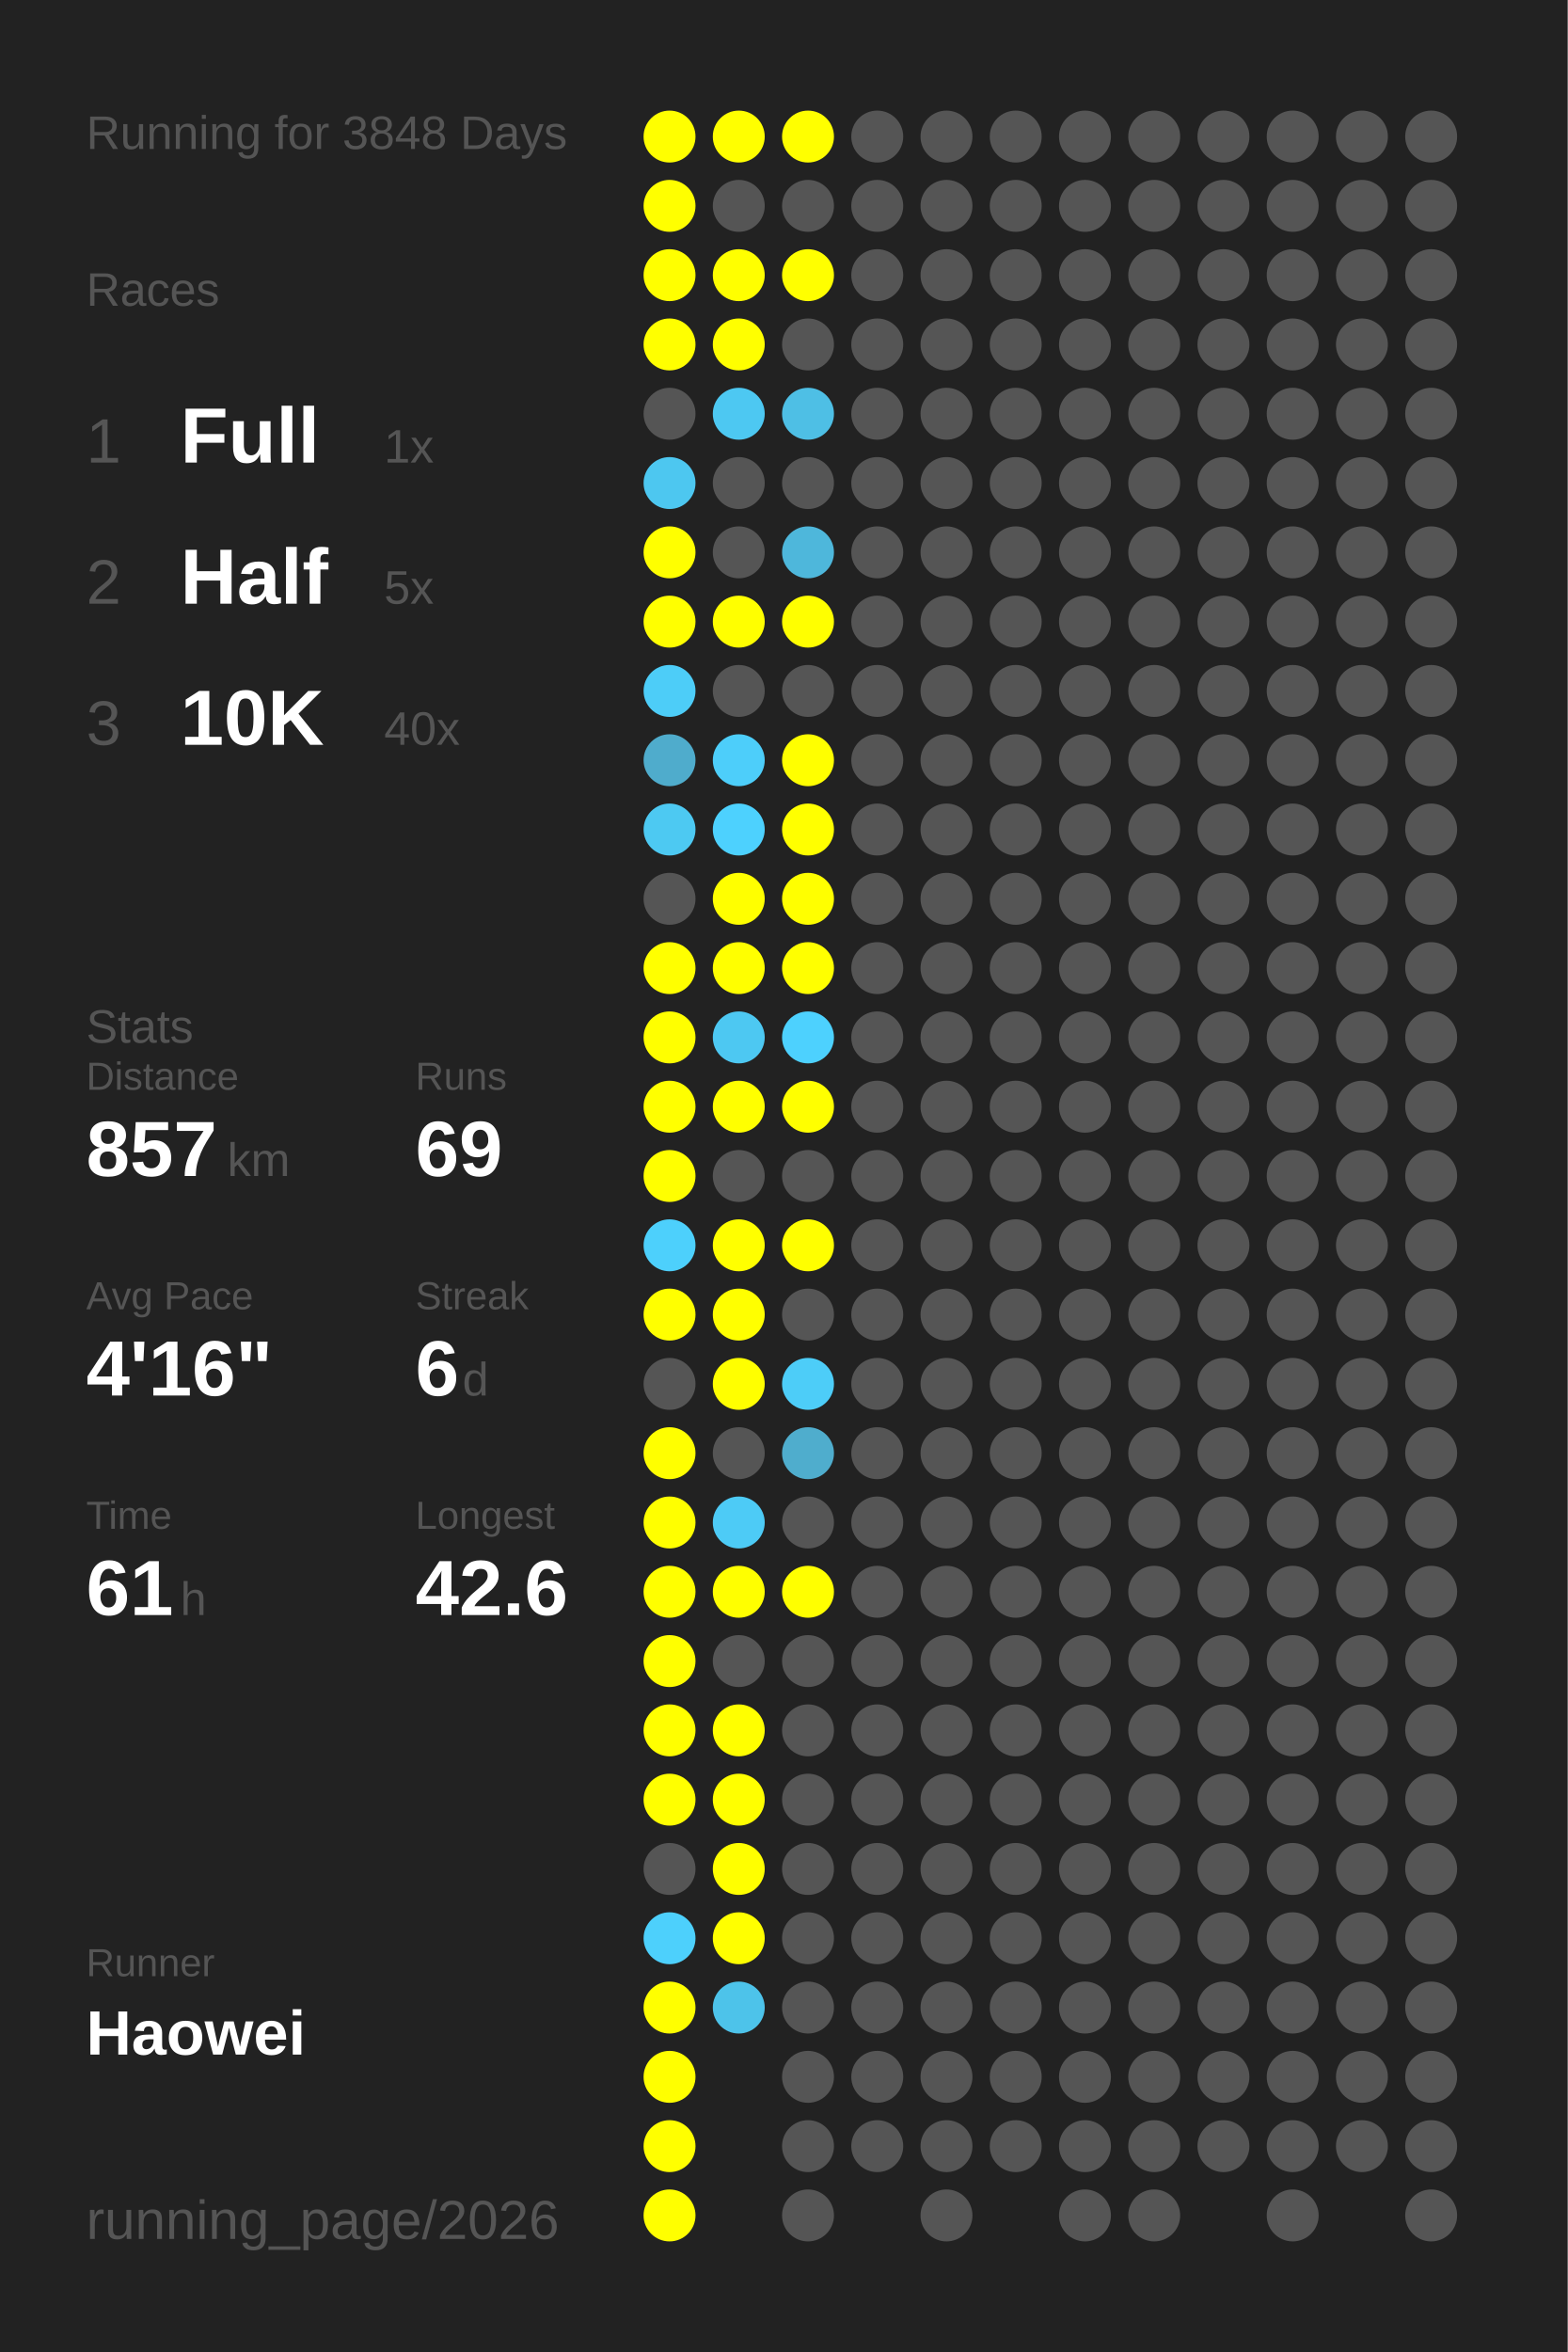
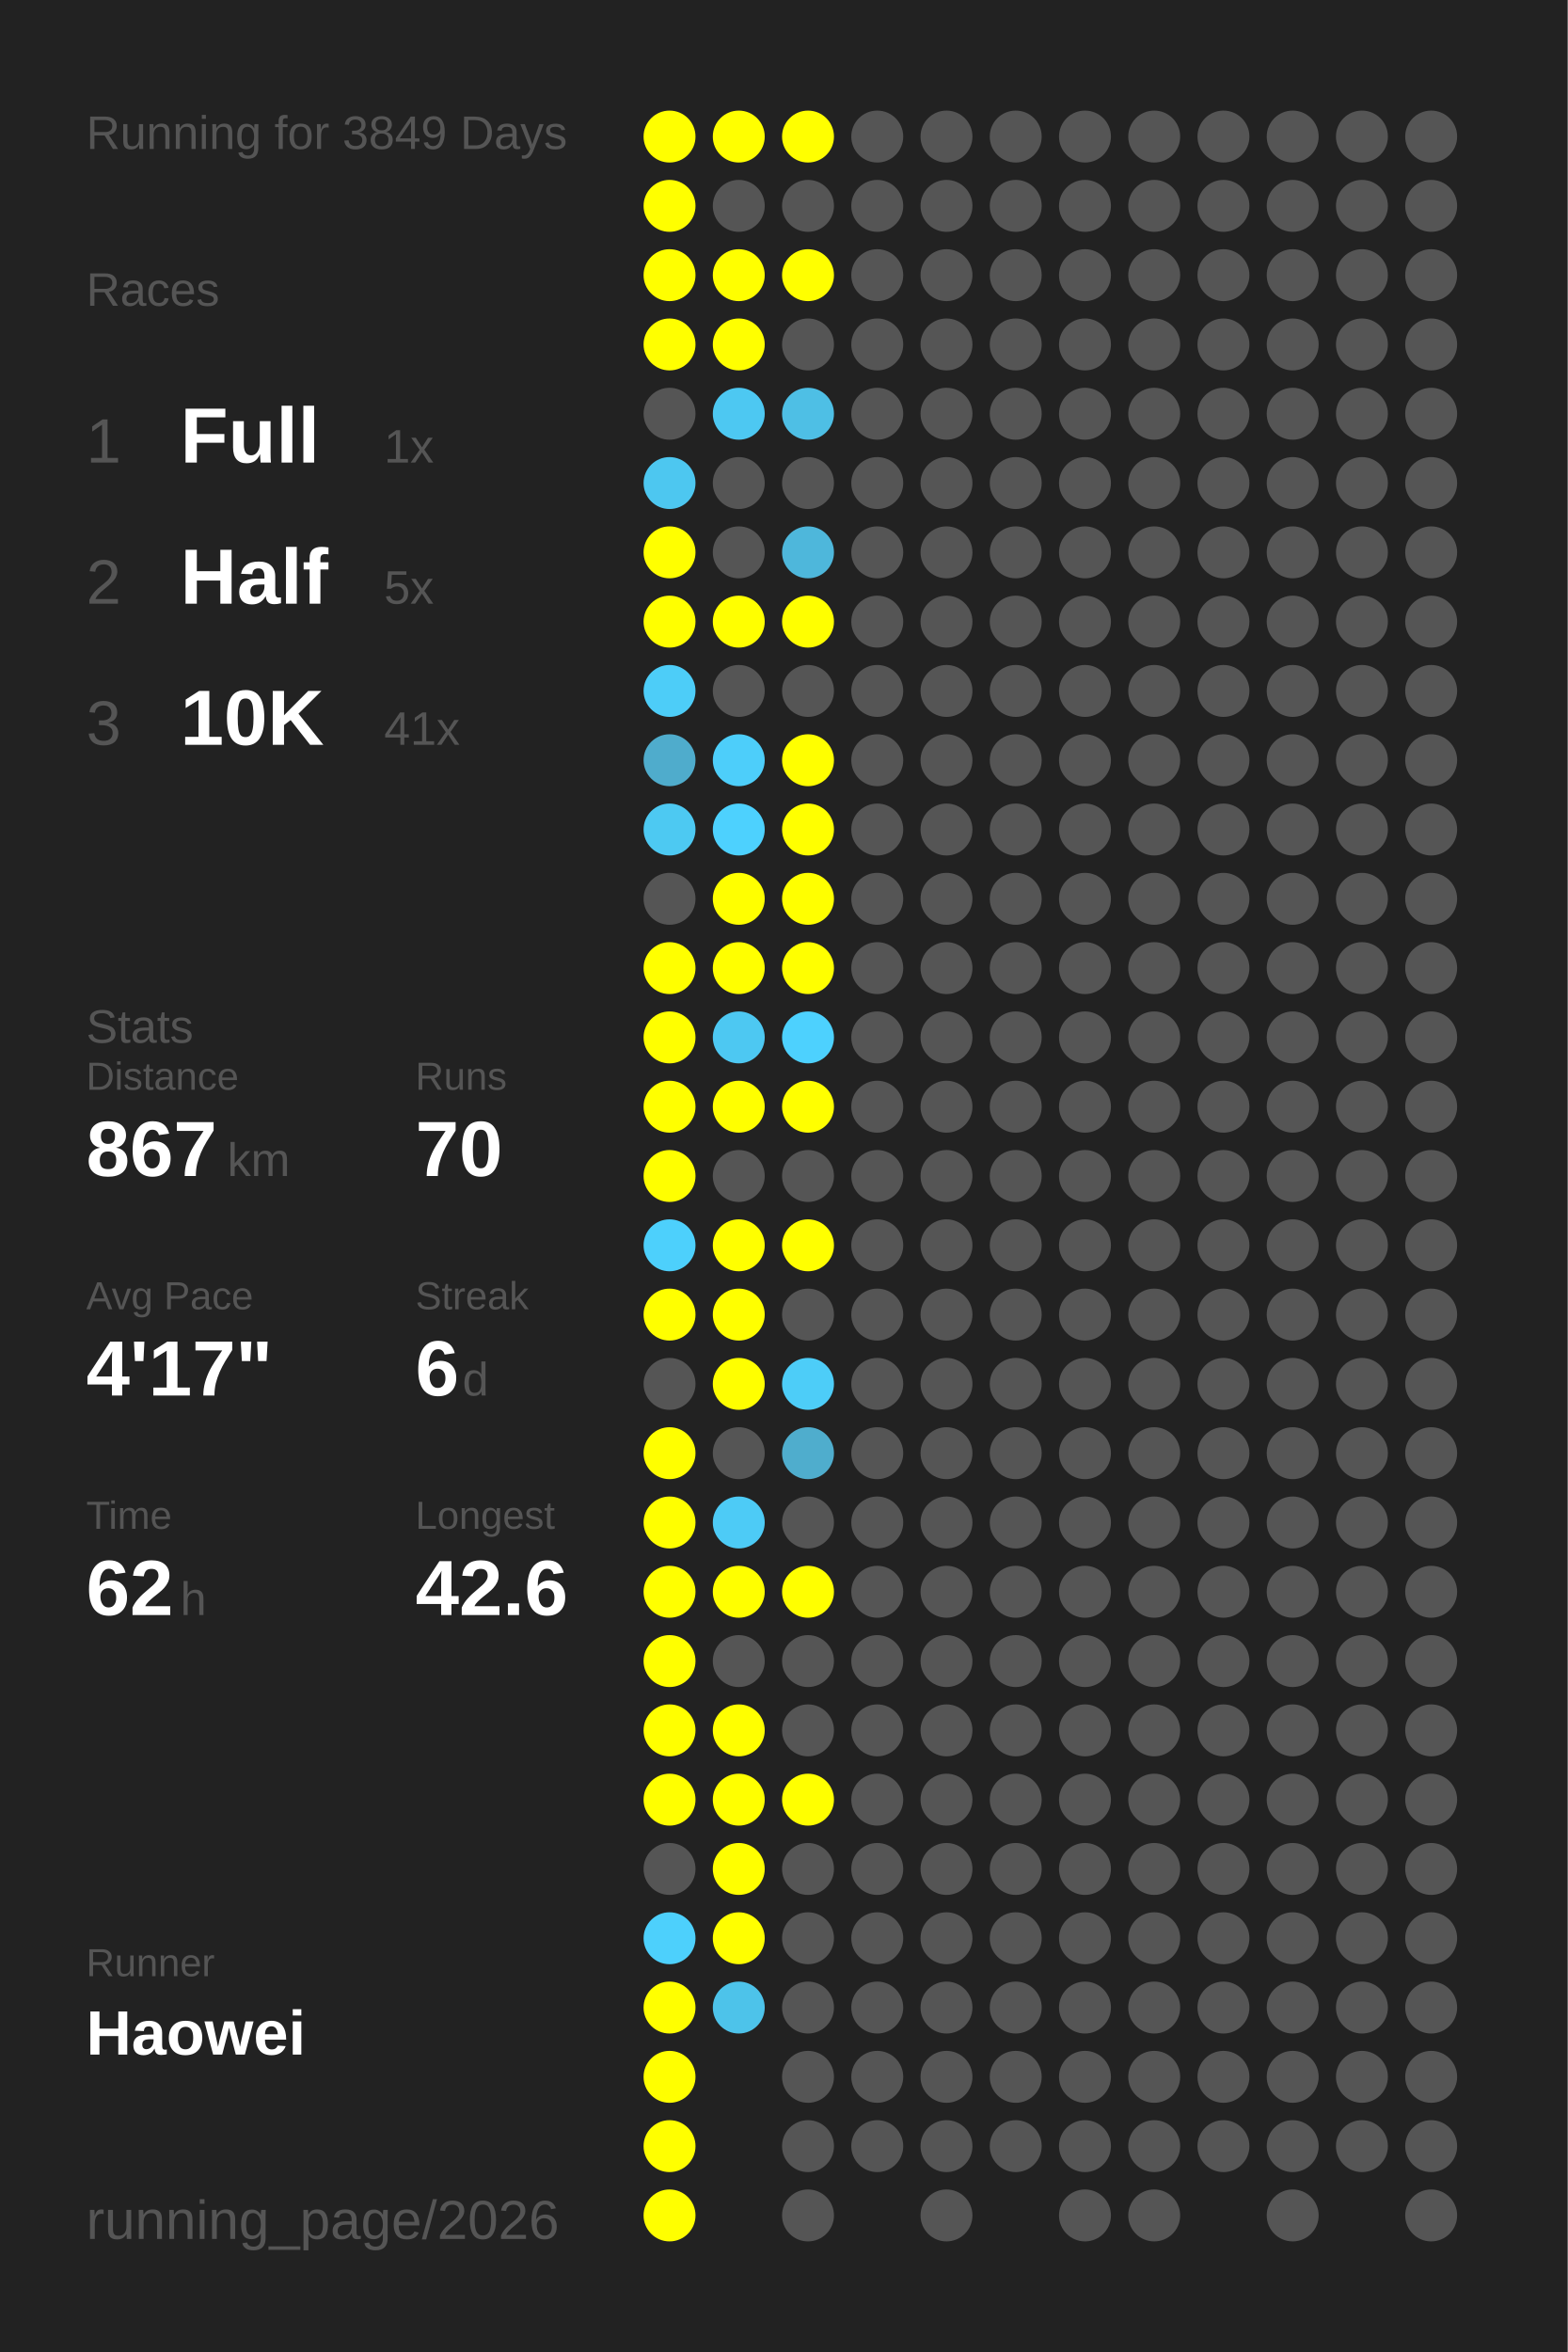
<svg xmlns="http://www.w3.org/2000/svg" baseProfile="full" height="300mm" version="1.1" viewBox="0,0,200,300" width="200mm">
  <defs />
  <rect fill="#222222" height="300" width="200" x="0" y="0" />
-   <text fill="#555555" style="font-size:6px; font-family:Arial;" x="11" y="19">Running for 3848 Days</text>
+   <text fill="#555555" style="font-size:6px; font-family:Arial;" x="11" y="19">Running for 3849 Days</text>
  <text fill="#555555" style="font-size:6px; font-family:Arial;" x="11" y="39">Races</text>
  <text fill="#555555" style="font-size:8px; font-family:Arial;" x="11" y="59">1</text>
  <text fill="#FFFFFF" style="font-size:10px; font-family:Arial; font-weight:bold;" x="23" y="59">Full</text>
  <text fill="#555555" style="font-size:6px; font-family:Arial;" x="49" y="59">1x</text>
  <text fill="#555555" style="font-size:8px; font-family:Arial;" x="11" y="77">2</text>
  <text fill="#FFFFFF" style="font-size:10px; font-family:Arial; font-weight:bold;" x="23" y="77">Half</text>
  <text fill="#555555" style="font-size:6px; font-family:Arial;" x="49" y="77">5x</text>
  <text fill="#555555" style="font-size:8px; font-family:Arial;" x="11" y="95">3</text>
  <text fill="#FFFFFF" style="font-size:10px; font-family:Arial; font-weight:bold;" x="23" y="95">10K</text>
-   <text fill="#555555" style="font-size:6px; font-family:Arial;" x="49" y="95">40x</text>
+   <text fill="#555555" style="font-size:6px; font-family:Arial;" x="49" y="95">41x</text>
  <text fill="#555555" style="font-size:6px; font-family:Arial;" x="11" y="133">Stats</text>
  <text fill="#555555" style="font-size:5px; font-family:Arial;" x="11" y="139">Distance</text>
-   <text fill="#FFFFFF" style="font-size:10px; font-family:Arial; font-weight:bold;" x="11" y="150">857</text>
+   <text fill="#FFFFFF" style="font-size:10px; font-family:Arial; font-weight:bold;" x="11" y="150">867</text>
  <text fill="#555555" style="font-size:6px; font-family:Arial;" x="29" y="150">km</text>
  <text fill="#555555" style="font-size:5px; font-family:Arial;" x="53" y="139">Runs</text>
-   <text fill="#FFFFFF" style="font-size:10px; font-family:Arial; font-weight:bold;" x="53" y="150">69</text>
+   <text fill="#FFFFFF" style="font-size:10px; font-family:Arial; font-weight:bold;" x="53" y="150">70</text>
  <text fill="#555555" style="font-size:5px; font-family:Arial;" x="11" y="167">Avg Pace</text>
-   <text fill="#FFFFFF" style="font-size:10px; font-family:Arial; font-weight:bold;" x="11" y="178">4'16"</text>
+   <text fill="#FFFFFF" style="font-size:10px; font-family:Arial; font-weight:bold;" x="11" y="178">4'17"</text>
  <text fill="#555555" style="font-size:5px; font-family:Arial;" x="53" y="167">Streak</text>
  <text fill="#FFFFFF" style="font-size:10px; font-family:Arial; font-weight:bold;" x="53" y="178">6</text>
  <text fill="#555555" style="font-size:6px; font-family:Arial;" x="59" y="178">d</text>
  <text fill="#555555" style="font-size:5px; font-family:Arial;" x="11" y="195">Time</text>
-   <text fill="#FFFFFF" style="font-size:10px; font-family:Arial; font-weight:bold;" x="11" y="206">61</text>
+   <text fill="#FFFFFF" style="font-size:10px; font-family:Arial; font-weight:bold;" x="11" y="206">62</text>
  <text fill="#555555" style="font-size:6px; font-family:Arial;" x="23" y="206">h</text>
  <text fill="#555555" style="font-size:5px; font-family:Arial;" x="53" y="195">Longest</text>
  <text fill="#FFFFFF" style="font-size:10px; font-family:Arial; font-weight:bold;" x="53" y="206">42.6</text>
  <text fill="#555555" style="font-size:5px; font-family:Arial;" x="11" y="252.065">Runner</text>
  <text fill="#FFFFFF" style="font-size:8px; font-family:Arial; font-weight:bold;" x="11" y="262.065">Haowei</text>
  <text fill="#555555" style="font-size:7px; font-family:Arial;" x="11" y="285.581">running_page/2026</text>
  <circle cx="85.417" cy="17.419" fill="#FFFF00" r="3.312" />
  <circle cx="85.417" cy="26.258" fill="#FFFF00" r="3.312" />
  <circle cx="85.417" cy="35.097" fill="#FFFF00" r="3.312" />
  <circle cx="85.417" cy="43.935" fill="#FFFF00" r="3.312" />
  <circle cx="85.417" cy="52.774" fill="#555555" r="3.312" />
  <circle cx="85.417" cy="61.613" fill="#4dc7f0" r="3.312" />
  <circle cx="85.417" cy="70.452" fill="#FFFF00" r="3.312" />
  <circle cx="85.417" cy="79.29" fill="#FFFF00" r="3.312" />
  <circle cx="85.417" cy="88.129" fill="#4dcdf8" r="3.312" />
  <circle cx="85.417" cy="96.968" fill="#4faccc" r="3.312" />
  <circle cx="85.417" cy="105.806" fill="#4dc9f2" r="3.312" />
  <circle cx="85.417" cy="114.645" fill="#555555" r="3.312" />
  <circle cx="85.417" cy="123.484" fill="#FFFF00" r="3.312" />
  <circle cx="85.417" cy="132.323" fill="#FFFF00" r="3.312" />
  <circle cx="85.417" cy="141.161" fill="#FFFF00" r="3.312" />
  <circle cx="85.417" cy="150" fill="#FFFF00" r="3.312" />
  <circle cx="85.417" cy="158.839" fill="#4dd0fc" r="3.312" />
  <circle cx="85.417" cy="167.677" fill="#FFFF00" r="3.312" />
  <circle cx="85.417" cy="176.516" fill="#555555" r="3.312" />
  <circle cx="85.417" cy="185.355" fill="#FFFF00" r="3.312" />
  <circle cx="85.417" cy="194.194" fill="#FFFF00" r="3.312" />
  <circle cx="85.417" cy="203.032" fill="#FFFF00" r="3.312" />
  <circle cx="85.417" cy="211.871" fill="#FFFF00" r="3.312" />
  <circle cx="85.417" cy="220.71" fill="#FFFF00" r="3.312" />
  <circle cx="85.417" cy="229.548" fill="#FFFF00" r="3.312" />
  <circle cx="85.417" cy="238.387" fill="#555555" r="3.312" />
  <circle cx="85.417" cy="247.226" fill="#4dd0fc" r="3.312" />
  <circle cx="85.417" cy="256.065" fill="#FFFF00" r="3.312" />
  <circle cx="85.417" cy="264.903" fill="#FFFF00" r="3.312" />
  <circle cx="85.417" cy="273.742" fill="#FFFF00" r="3.312" />
  <circle cx="85.417" cy="282.581" fill="#FFFF00" r="3.312" />
  <circle cx="94.25" cy="17.419" fill="#FFFF00" r="3.312" />
  <circle cx="94.25" cy="26.258" fill="#555555" r="3.312" />
  <circle cx="94.25" cy="35.097" fill="#FFFF00" r="3.312" />
  <circle cx="94.25" cy="43.935" fill="#FFFF00" r="3.312" />
  <circle cx="94.25" cy="52.774" fill="#4dc8f2" r="3.312" />
  <circle cx="94.25" cy="61.613" fill="#555555" r="3.312" />
  <circle cx="94.25" cy="70.452" fill="#555555" r="3.312" />
  <circle cx="94.25" cy="79.29" fill="#FFFF00" r="3.312" />
  <circle cx="94.25" cy="88.129" fill="#555555" r="3.312" />
  <circle cx="94.25" cy="96.968" fill="#4dcefa" r="3.312" />
  <circle cx="94.25" cy="105.806" fill="#4dd1fe" r="3.312" />
  <circle cx="94.25" cy="114.645" fill="#FFFF00" r="3.312" />
  <circle cx="94.25" cy="123.484" fill="#FFFF00" r="3.312" />
  <circle cx="94.25" cy="132.323" fill="#4dc8f2" r="3.312" />
  <circle cx="94.25" cy="141.161" fill="#FFFF00" r="3.312" />
  <circle cx="94.25" cy="150" fill="#555555" r="3.312" />
  <circle cx="94.25" cy="158.839" fill="#FFFF00" r="3.312" />
  <circle cx="94.25" cy="167.677" fill="#FFFF00" r="3.312" />
  <circle cx="94.25" cy="176.516" fill="#FFFF00" r="3.312" />
  <circle cx="94.25" cy="185.355" fill="#555555" r="3.312" />
  <circle cx="94.25" cy="194.194" fill="#4dcbf6" r="3.312" />
  <circle cx="94.25" cy="203.032" fill="#FFFF00" r="3.312" />
  <circle cx="94.25" cy="211.871" fill="#555555" r="3.312" />
  <circle cx="94.25" cy="220.71" fill="#FFFF00" r="3.312" />
  <circle cx="94.25" cy="229.548" fill="#FFFF00" r="3.312" />
  <circle cx="94.25" cy="238.387" fill="#FFFF00" r="3.312" />
  <circle cx="94.25" cy="247.226" fill="#FFFF00" r="3.312" />
  <circle cx="94.25" cy="256.065" fill="#4dc3ea" r="3.312" />
  <circle cx="103.083" cy="17.419" fill="#FFFF00" r="3.312" />
  <circle cx="103.083" cy="26.258" fill="#555555" r="3.312" />
  <circle cx="103.083" cy="35.097" fill="#FFFF00" r="3.312" />
  <circle cx="103.083" cy="43.935" fill="#555555" r="3.312" />
  <circle cx="103.083" cy="52.774" fill="#4ebfe5" r="3.312" />
  <circle cx="103.083" cy="61.613" fill="#555555" r="3.312" />
  <circle cx="103.083" cy="70.452" fill="#4eb7db" r="3.312" />
  <circle cx="103.083" cy="79.29" fill="#FFFF00" r="3.312" />
  <circle cx="103.083" cy="88.129" fill="#555555" r="3.312" />
  <circle cx="103.083" cy="96.968" fill="#FFFF00" r="3.312" />
  <circle cx="103.083" cy="105.806" fill="#FFFF00" r="3.312" />
  <circle cx="103.083" cy="114.645" fill="#FFFF00" r="3.312" />
  <circle cx="103.083" cy="123.484" fill="#FFFF00" r="3.312" />
  <circle cx="103.083" cy="132.323" fill="#4dd1fe" r="3.312" />
  <circle cx="103.083" cy="141.161" fill="#FFFF00" r="3.312" />
  <circle cx="103.083" cy="150" fill="#555555" r="3.312" />
  <circle cx="103.083" cy="158.839" fill="#FFFF00" r="3.312" />
  <circle cx="103.083" cy="167.677" fill="#555555" r="3.312" />
  <circle cx="103.083" cy="176.516" fill="#4dcdf8" r="3.312" />
  <circle cx="103.083" cy="185.355" fill="#4fadcd" r="3.312" />
  <circle cx="103.083" cy="194.194" fill="#555555" r="3.312" />
  <circle cx="103.083" cy="203.032" fill="#FFFF00" r="3.312" />
  <circle cx="103.083" cy="211.871" fill="#555555" r="3.312" />
  <circle cx="103.083" cy="220.71" fill="#555555" r="3.312" />
-   <circle cx="103.083" cy="229.548" fill="#555555" r="3.312" />
+   <circle cx="103.083" cy="229.548" fill="#FFFF00" r="3.312" />
  <circle cx="103.083" cy="238.387" fill="#555555" r="3.312" />
  <circle cx="103.083" cy="247.226" fill="#555555" r="3.312" />
  <circle cx="103.083" cy="256.065" fill="#555555" r="3.312" />
  <circle cx="103.083" cy="264.903" fill="#555555" r="3.312" />
  <circle cx="103.083" cy="273.742" fill="#555555" r="3.312" />
  <circle cx="103.083" cy="282.581" fill="#555555" r="3.312" />
  <circle cx="111.917" cy="17.419" fill="#555555" r="3.312" />
  <circle cx="111.917" cy="26.258" fill="#555555" r="3.312" />
  <circle cx="111.917" cy="35.097" fill="#555555" r="3.312" />
  <circle cx="111.917" cy="43.935" fill="#555555" r="3.312" />
  <circle cx="111.917" cy="52.774" fill="#555555" r="3.312" />
  <circle cx="111.917" cy="61.613" fill="#555555" r="3.312" />
  <circle cx="111.917" cy="70.452" fill="#555555" r="3.312" />
  <circle cx="111.917" cy="79.29" fill="#555555" r="3.312" />
  <circle cx="111.917" cy="88.129" fill="#555555" r="3.312" />
  <circle cx="111.917" cy="96.968" fill="#555555" r="3.312" />
  <circle cx="111.917" cy="105.806" fill="#555555" r="3.312" />
  <circle cx="111.917" cy="114.645" fill="#555555" r="3.312" />
  <circle cx="111.917" cy="123.484" fill="#555555" r="3.312" />
  <circle cx="111.917" cy="132.323" fill="#555555" r="3.312" />
  <circle cx="111.917" cy="141.161" fill="#555555" r="3.312" />
  <circle cx="111.917" cy="150" fill="#555555" r="3.312" />
  <circle cx="111.917" cy="158.839" fill="#555555" r="3.312" />
  <circle cx="111.917" cy="167.677" fill="#555555" r="3.312" />
  <circle cx="111.917" cy="176.516" fill="#555555" r="3.312" />
  <circle cx="111.917" cy="185.355" fill="#555555" r="3.312" />
  <circle cx="111.917" cy="194.194" fill="#555555" r="3.312" />
  <circle cx="111.917" cy="203.032" fill="#555555" r="3.312" />
  <circle cx="111.917" cy="211.871" fill="#555555" r="3.312" />
  <circle cx="111.917" cy="220.71" fill="#555555" r="3.312" />
  <circle cx="111.917" cy="229.548" fill="#555555" r="3.312" />
  <circle cx="111.917" cy="238.387" fill="#555555" r="3.312" />
  <circle cx="111.917" cy="247.226" fill="#555555" r="3.312" />
  <circle cx="111.917" cy="256.065" fill="#555555" r="3.312" />
  <circle cx="111.917" cy="264.903" fill="#555555" r="3.312" />
  <circle cx="111.917" cy="273.742" fill="#555555" r="3.312" />
  <circle cx="120.75" cy="17.419" fill="#555555" r="3.312" />
  <circle cx="120.75" cy="26.258" fill="#555555" r="3.312" />
  <circle cx="120.75" cy="35.097" fill="#555555" r="3.312" />
  <circle cx="120.75" cy="43.935" fill="#555555" r="3.312" />
  <circle cx="120.75" cy="52.774" fill="#555555" r="3.312" />
  <circle cx="120.75" cy="61.613" fill="#555555" r="3.312" />
  <circle cx="120.75" cy="70.452" fill="#555555" r="3.312" />
  <circle cx="120.75" cy="79.29" fill="#555555" r="3.312" />
  <circle cx="120.75" cy="88.129" fill="#555555" r="3.312" />
  <circle cx="120.75" cy="96.968" fill="#555555" r="3.312" />
  <circle cx="120.75" cy="105.806" fill="#555555" r="3.312" />
  <circle cx="120.75" cy="114.645" fill="#555555" r="3.312" />
  <circle cx="120.75" cy="123.484" fill="#555555" r="3.312" />
  <circle cx="120.75" cy="132.323" fill="#555555" r="3.312" />
  <circle cx="120.75" cy="141.161" fill="#555555" r="3.312" />
  <circle cx="120.75" cy="150" fill="#555555" r="3.312" />
  <circle cx="120.75" cy="158.839" fill="#555555" r="3.312" />
  <circle cx="120.75" cy="167.677" fill="#555555" r="3.312" />
  <circle cx="120.75" cy="176.516" fill="#555555" r="3.312" />
  <circle cx="120.75" cy="185.355" fill="#555555" r="3.312" />
  <circle cx="120.75" cy="194.194" fill="#555555" r="3.312" />
  <circle cx="120.75" cy="203.032" fill="#555555" r="3.312" />
  <circle cx="120.75" cy="211.871" fill="#555555" r="3.312" />
  <circle cx="120.75" cy="220.71" fill="#555555" r="3.312" />
  <circle cx="120.75" cy="229.548" fill="#555555" r="3.312" />
  <circle cx="120.75" cy="238.387" fill="#555555" r="3.312" />
  <circle cx="120.75" cy="247.226" fill="#555555" r="3.312" />
  <circle cx="120.75" cy="256.065" fill="#555555" r="3.312" />
  <circle cx="120.75" cy="264.903" fill="#555555" r="3.312" />
  <circle cx="120.75" cy="273.742" fill="#555555" r="3.312" />
  <circle cx="120.75" cy="282.581" fill="#555555" r="3.312" />
  <circle cx="129.583" cy="17.419" fill="#555555" r="3.312" />
  <circle cx="129.583" cy="26.258" fill="#555555" r="3.312" />
  <circle cx="129.583" cy="35.097" fill="#555555" r="3.312" />
  <circle cx="129.583" cy="43.935" fill="#555555" r="3.312" />
  <circle cx="129.583" cy="52.774" fill="#555555" r="3.312" />
  <circle cx="129.583" cy="61.613" fill="#555555" r="3.312" />
  <circle cx="129.583" cy="70.452" fill="#555555" r="3.312" />
  <circle cx="129.583" cy="79.29" fill="#555555" r="3.312" />
  <circle cx="129.583" cy="88.129" fill="#555555" r="3.312" />
  <circle cx="129.583" cy="96.968" fill="#555555" r="3.312" />
  <circle cx="129.583" cy="105.806" fill="#555555" r="3.312" />
  <circle cx="129.583" cy="114.645" fill="#555555" r="3.312" />
  <circle cx="129.583" cy="123.484" fill="#555555" r="3.312" />
  <circle cx="129.583" cy="132.323" fill="#555555" r="3.312" />
  <circle cx="129.583" cy="141.161" fill="#555555" r="3.312" />
  <circle cx="129.583" cy="150" fill="#555555" r="3.312" />
  <circle cx="129.583" cy="158.839" fill="#555555" r="3.312" />
  <circle cx="129.583" cy="167.677" fill="#555555" r="3.312" />
  <circle cx="129.583" cy="176.516" fill="#555555" r="3.312" />
  <circle cx="129.583" cy="185.355" fill="#555555" r="3.312" />
  <circle cx="129.583" cy="194.194" fill="#555555" r="3.312" />
  <circle cx="129.583" cy="203.032" fill="#555555" r="3.312" />
  <circle cx="129.583" cy="211.871" fill="#555555" r="3.312" />
  <circle cx="129.583" cy="220.71" fill="#555555" r="3.312" />
  <circle cx="129.583" cy="229.548" fill="#555555" r="3.312" />
  <circle cx="129.583" cy="238.387" fill="#555555" r="3.312" />
  <circle cx="129.583" cy="247.226" fill="#555555" r="3.312" />
  <circle cx="129.583" cy="256.065" fill="#555555" r="3.312" />
  <circle cx="129.583" cy="264.903" fill="#555555" r="3.312" />
  <circle cx="129.583" cy="273.742" fill="#555555" r="3.312" />
  <circle cx="138.417" cy="17.419" fill="#555555" r="3.312" />
  <circle cx="138.417" cy="26.258" fill="#555555" r="3.312" />
  <circle cx="138.417" cy="35.097" fill="#555555" r="3.312" />
  <circle cx="138.417" cy="43.935" fill="#555555" r="3.312" />
  <circle cx="138.417" cy="52.774" fill="#555555" r="3.312" />
  <circle cx="138.417" cy="61.613" fill="#555555" r="3.312" />
  <circle cx="138.417" cy="70.452" fill="#555555" r="3.312" />
  <circle cx="138.417" cy="79.29" fill="#555555" r="3.312" />
  <circle cx="138.417" cy="88.129" fill="#555555" r="3.312" />
  <circle cx="138.417" cy="96.968" fill="#555555" r="3.312" />
  <circle cx="138.417" cy="105.806" fill="#555555" r="3.312" />
  <circle cx="138.417" cy="114.645" fill="#555555" r="3.312" />
  <circle cx="138.417" cy="123.484" fill="#555555" r="3.312" />
  <circle cx="138.417" cy="132.323" fill="#555555" r="3.312" />
  <circle cx="138.417" cy="141.161" fill="#555555" r="3.312" />
  <circle cx="138.417" cy="150" fill="#555555" r="3.312" />
  <circle cx="138.417" cy="158.839" fill="#555555" r="3.312" />
  <circle cx="138.417" cy="167.677" fill="#555555" r="3.312" />
  <circle cx="138.417" cy="176.516" fill="#555555" r="3.312" />
  <circle cx="138.417" cy="185.355" fill="#555555" r="3.312" />
  <circle cx="138.417" cy="194.194" fill="#555555" r="3.312" />
  <circle cx="138.417" cy="203.032" fill="#555555" r="3.312" />
  <circle cx="138.417" cy="211.871" fill="#555555" r="3.312" />
  <circle cx="138.417" cy="220.71" fill="#555555" r="3.312" />
  <circle cx="138.417" cy="229.548" fill="#555555" r="3.312" />
  <circle cx="138.417" cy="238.387" fill="#555555" r="3.312" />
  <circle cx="138.417" cy="247.226" fill="#555555" r="3.312" />
  <circle cx="138.417" cy="256.065" fill="#555555" r="3.312" />
  <circle cx="138.417" cy="264.903" fill="#555555" r="3.312" />
  <circle cx="138.417" cy="273.742" fill="#555555" r="3.312" />
  <circle cx="138.417" cy="282.581" fill="#555555" r="3.312" />
  <circle cx="147.25" cy="17.419" fill="#555555" r="3.312" />
  <circle cx="147.25" cy="26.258" fill="#555555" r="3.312" />
  <circle cx="147.25" cy="35.097" fill="#555555" r="3.312" />
  <circle cx="147.25" cy="43.935" fill="#555555" r="3.312" />
  <circle cx="147.25" cy="52.774" fill="#555555" r="3.312" />
  <circle cx="147.25" cy="61.613" fill="#555555" r="3.312" />
  <circle cx="147.25" cy="70.452" fill="#555555" r="3.312" />
  <circle cx="147.25" cy="79.29" fill="#555555" r="3.312" />
  <circle cx="147.25" cy="88.129" fill="#555555" r="3.312" />
  <circle cx="147.25" cy="96.968" fill="#555555" r="3.312" />
  <circle cx="147.25" cy="105.806" fill="#555555" r="3.312" />
  <circle cx="147.25" cy="114.645" fill="#555555" r="3.312" />
  <circle cx="147.25" cy="123.484" fill="#555555" r="3.312" />
  <circle cx="147.25" cy="132.323" fill="#555555" r="3.312" />
  <circle cx="147.25" cy="141.161" fill="#555555" r="3.312" />
  <circle cx="147.25" cy="150" fill="#555555" r="3.312" />
  <circle cx="147.25" cy="158.839" fill="#555555" r="3.312" />
  <circle cx="147.25" cy="167.677" fill="#555555" r="3.312" />
  <circle cx="147.25" cy="176.516" fill="#555555" r="3.312" />
  <circle cx="147.25" cy="185.355" fill="#555555" r="3.312" />
  <circle cx="147.25" cy="194.194" fill="#555555" r="3.312" />
  <circle cx="147.25" cy="203.032" fill="#555555" r="3.312" />
  <circle cx="147.25" cy="211.871" fill="#555555" r="3.312" />
  <circle cx="147.25" cy="220.71" fill="#555555" r="3.312" />
  <circle cx="147.25" cy="229.548" fill="#555555" r="3.312" />
  <circle cx="147.25" cy="238.387" fill="#555555" r="3.312" />
  <circle cx="147.25" cy="247.226" fill="#555555" r="3.312" />
  <circle cx="147.25" cy="256.065" fill="#555555" r="3.312" />
  <circle cx="147.25" cy="264.903" fill="#555555" r="3.312" />
  <circle cx="147.25" cy="273.742" fill="#555555" r="3.312" />
  <circle cx="147.25" cy="282.581" fill="#555555" r="3.312" />
  <circle cx="156.083" cy="17.419" fill="#555555" r="3.312" />
  <circle cx="156.083" cy="26.258" fill="#555555" r="3.312" />
  <circle cx="156.083" cy="35.097" fill="#555555" r="3.312" />
  <circle cx="156.083" cy="43.935" fill="#555555" r="3.312" />
  <circle cx="156.083" cy="52.774" fill="#555555" r="3.312" />
  <circle cx="156.083" cy="61.613" fill="#555555" r="3.312" />
  <circle cx="156.083" cy="70.452" fill="#555555" r="3.312" />
  <circle cx="156.083" cy="79.29" fill="#555555" r="3.312" />
  <circle cx="156.083" cy="88.129" fill="#555555" r="3.312" />
  <circle cx="156.083" cy="96.968" fill="#555555" r="3.312" />
  <circle cx="156.083" cy="105.806" fill="#555555" r="3.312" />
  <circle cx="156.083" cy="114.645" fill="#555555" r="3.312" />
  <circle cx="156.083" cy="123.484" fill="#555555" r="3.312" />
  <circle cx="156.083" cy="132.323" fill="#555555" r="3.312" />
  <circle cx="156.083" cy="141.161" fill="#555555" r="3.312" />
  <circle cx="156.083" cy="150" fill="#555555" r="3.312" />
  <circle cx="156.083" cy="158.839" fill="#555555" r="3.312" />
  <circle cx="156.083" cy="167.677" fill="#555555" r="3.312" />
  <circle cx="156.083" cy="176.516" fill="#555555" r="3.312" />
  <circle cx="156.083" cy="185.355" fill="#555555" r="3.312" />
  <circle cx="156.083" cy="194.194" fill="#555555" r="3.312" />
  <circle cx="156.083" cy="203.032" fill="#555555" r="3.312" />
  <circle cx="156.083" cy="211.871" fill="#555555" r="3.312" />
  <circle cx="156.083" cy="220.71" fill="#555555" r="3.312" />
  <circle cx="156.083" cy="229.548" fill="#555555" r="3.312" />
  <circle cx="156.083" cy="238.387" fill="#555555" r="3.312" />
  <circle cx="156.083" cy="247.226" fill="#555555" r="3.312" />
  <circle cx="156.083" cy="256.065" fill="#555555" r="3.312" />
  <circle cx="156.083" cy="264.903" fill="#555555" r="3.312" />
  <circle cx="156.083" cy="273.742" fill="#555555" r="3.312" />
  <circle cx="164.917" cy="17.419" fill="#555555" r="3.312" />
  <circle cx="164.917" cy="26.258" fill="#555555" r="3.312" />
  <circle cx="164.917" cy="35.097" fill="#555555" r="3.312" />
  <circle cx="164.917" cy="43.935" fill="#555555" r="3.312" />
  <circle cx="164.917" cy="52.774" fill="#555555" r="3.312" />
  <circle cx="164.917" cy="61.613" fill="#555555" r="3.312" />
  <circle cx="164.917" cy="70.452" fill="#555555" r="3.312" />
  <circle cx="164.917" cy="79.29" fill="#555555" r="3.312" />
  <circle cx="164.917" cy="88.129" fill="#555555" r="3.312" />
  <circle cx="164.917" cy="96.968" fill="#555555" r="3.312" />
  <circle cx="164.917" cy="105.806" fill="#555555" r="3.312" />
  <circle cx="164.917" cy="114.645" fill="#555555" r="3.312" />
  <circle cx="164.917" cy="123.484" fill="#555555" r="3.312" />
  <circle cx="164.917" cy="132.323" fill="#555555" r="3.312" />
  <circle cx="164.917" cy="141.161" fill="#555555" r="3.312" />
  <circle cx="164.917" cy="150" fill="#555555" r="3.312" />
  <circle cx="164.917" cy="158.839" fill="#555555" r="3.312" />
  <circle cx="164.917" cy="167.677" fill="#555555" r="3.312" />
  <circle cx="164.917" cy="176.516" fill="#555555" r="3.312" />
  <circle cx="164.917" cy="185.355" fill="#555555" r="3.312" />
  <circle cx="164.917" cy="194.194" fill="#555555" r="3.312" />
  <circle cx="164.917" cy="203.032" fill="#555555" r="3.312" />
  <circle cx="164.917" cy="211.871" fill="#555555" r="3.312" />
  <circle cx="164.917" cy="220.71" fill="#555555" r="3.312" />
  <circle cx="164.917" cy="229.548" fill="#555555" r="3.312" />
  <circle cx="164.917" cy="238.387" fill="#555555" r="3.312" />
  <circle cx="164.917" cy="247.226" fill="#555555" r="3.312" />
  <circle cx="164.917" cy="256.065" fill="#555555" r="3.312" />
  <circle cx="164.917" cy="264.903" fill="#555555" r="3.312" />
  <circle cx="164.917" cy="273.742" fill="#555555" r="3.312" />
  <circle cx="164.917" cy="282.581" fill="#555555" r="3.312" />
  <circle cx="173.75" cy="17.419" fill="#555555" r="3.312" />
  <circle cx="173.75" cy="26.258" fill="#555555" r="3.312" />
  <circle cx="173.75" cy="35.097" fill="#555555" r="3.312" />
  <circle cx="173.75" cy="43.935" fill="#555555" r="3.312" />
  <circle cx="173.75" cy="52.774" fill="#555555" r="3.312" />
  <circle cx="173.75" cy="61.613" fill="#555555" r="3.312" />
  <circle cx="173.75" cy="70.452" fill="#555555" r="3.312" />
  <circle cx="173.75" cy="79.29" fill="#555555" r="3.312" />
  <circle cx="173.75" cy="88.129" fill="#555555" r="3.312" />
  <circle cx="173.75" cy="96.968" fill="#555555" r="3.312" />
  <circle cx="173.75" cy="105.806" fill="#555555" r="3.312" />
  <circle cx="173.75" cy="114.645" fill="#555555" r="3.312" />
  <circle cx="173.75" cy="123.484" fill="#555555" r="3.312" />
  <circle cx="173.75" cy="132.323" fill="#555555" r="3.312" />
  <circle cx="173.75" cy="141.161" fill="#555555" r="3.312" />
  <circle cx="173.75" cy="150" fill="#555555" r="3.312" />
  <circle cx="173.75" cy="158.839" fill="#555555" r="3.312" />
  <circle cx="173.75" cy="167.677" fill="#555555" r="3.312" />
  <circle cx="173.75" cy="176.516" fill="#555555" r="3.312" />
  <circle cx="173.75" cy="185.355" fill="#555555" r="3.312" />
  <circle cx="173.75" cy="194.194" fill="#555555" r="3.312" />
  <circle cx="173.75" cy="203.032" fill="#555555" r="3.312" />
  <circle cx="173.75" cy="211.871" fill="#555555" r="3.312" />
  <circle cx="173.75" cy="220.71" fill="#555555" r="3.312" />
  <circle cx="173.75" cy="229.548" fill="#555555" r="3.312" />
  <circle cx="173.75" cy="238.387" fill="#555555" r="3.312" />
  <circle cx="173.75" cy="247.226" fill="#555555" r="3.312" />
  <circle cx="173.75" cy="256.065" fill="#555555" r="3.312" />
  <circle cx="173.75" cy="264.903" fill="#555555" r="3.312" />
  <circle cx="173.75" cy="273.742" fill="#555555" r="3.312" />
  <circle cx="182.583" cy="17.419" fill="#555555" r="3.312" />
  <circle cx="182.583" cy="26.258" fill="#555555" r="3.312" />
  <circle cx="182.583" cy="35.097" fill="#555555" r="3.312" />
  <circle cx="182.583" cy="43.935" fill="#555555" r="3.312" />
  <circle cx="182.583" cy="52.774" fill="#555555" r="3.312" />
  <circle cx="182.583" cy="61.613" fill="#555555" r="3.312" />
  <circle cx="182.583" cy="70.452" fill="#555555" r="3.312" />
  <circle cx="182.583" cy="79.29" fill="#555555" r="3.312" />
  <circle cx="182.583" cy="88.129" fill="#555555" r="3.312" />
  <circle cx="182.583" cy="96.968" fill="#555555" r="3.312" />
  <circle cx="182.583" cy="105.806" fill="#555555" r="3.312" />
  <circle cx="182.583" cy="114.645" fill="#555555" r="3.312" />
  <circle cx="182.583" cy="123.484" fill="#555555" r="3.312" />
  <circle cx="182.583" cy="132.323" fill="#555555" r="3.312" />
  <circle cx="182.583" cy="141.161" fill="#555555" r="3.312" />
  <circle cx="182.583" cy="150" fill="#555555" r="3.312" />
  <circle cx="182.583" cy="158.839" fill="#555555" r="3.312" />
  <circle cx="182.583" cy="167.677" fill="#555555" r="3.312" />
  <circle cx="182.583" cy="176.516" fill="#555555" r="3.312" />
  <circle cx="182.583" cy="185.355" fill="#555555" r="3.312" />
  <circle cx="182.583" cy="194.194" fill="#555555" r="3.312" />
  <circle cx="182.583" cy="203.032" fill="#555555" r="3.312" />
  <circle cx="182.583" cy="211.871" fill="#555555" r="3.312" />
  <circle cx="182.583" cy="220.71" fill="#555555" r="3.312" />
  <circle cx="182.583" cy="229.548" fill="#555555" r="3.312" />
  <circle cx="182.583" cy="238.387" fill="#555555" r="3.312" />
  <circle cx="182.583" cy="247.226" fill="#555555" r="3.312" />
  <circle cx="182.583" cy="256.065" fill="#555555" r="3.312" />
  <circle cx="182.583" cy="264.903" fill="#555555" r="3.312" />
  <circle cx="182.583" cy="273.742" fill="#555555" r="3.312" />
  <circle cx="182.583" cy="282.581" fill="#555555" r="3.312" />
</svg>
